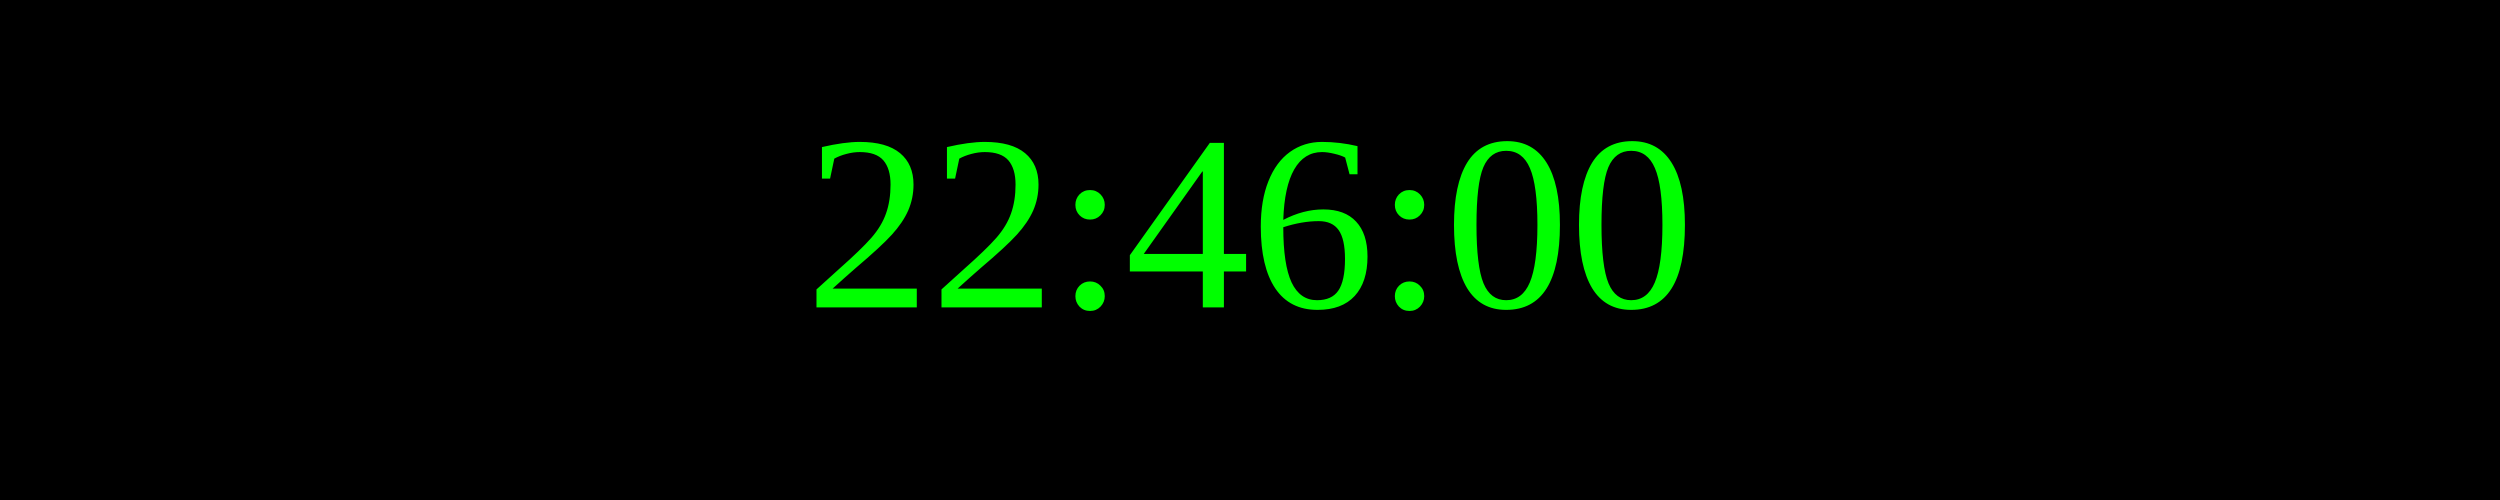
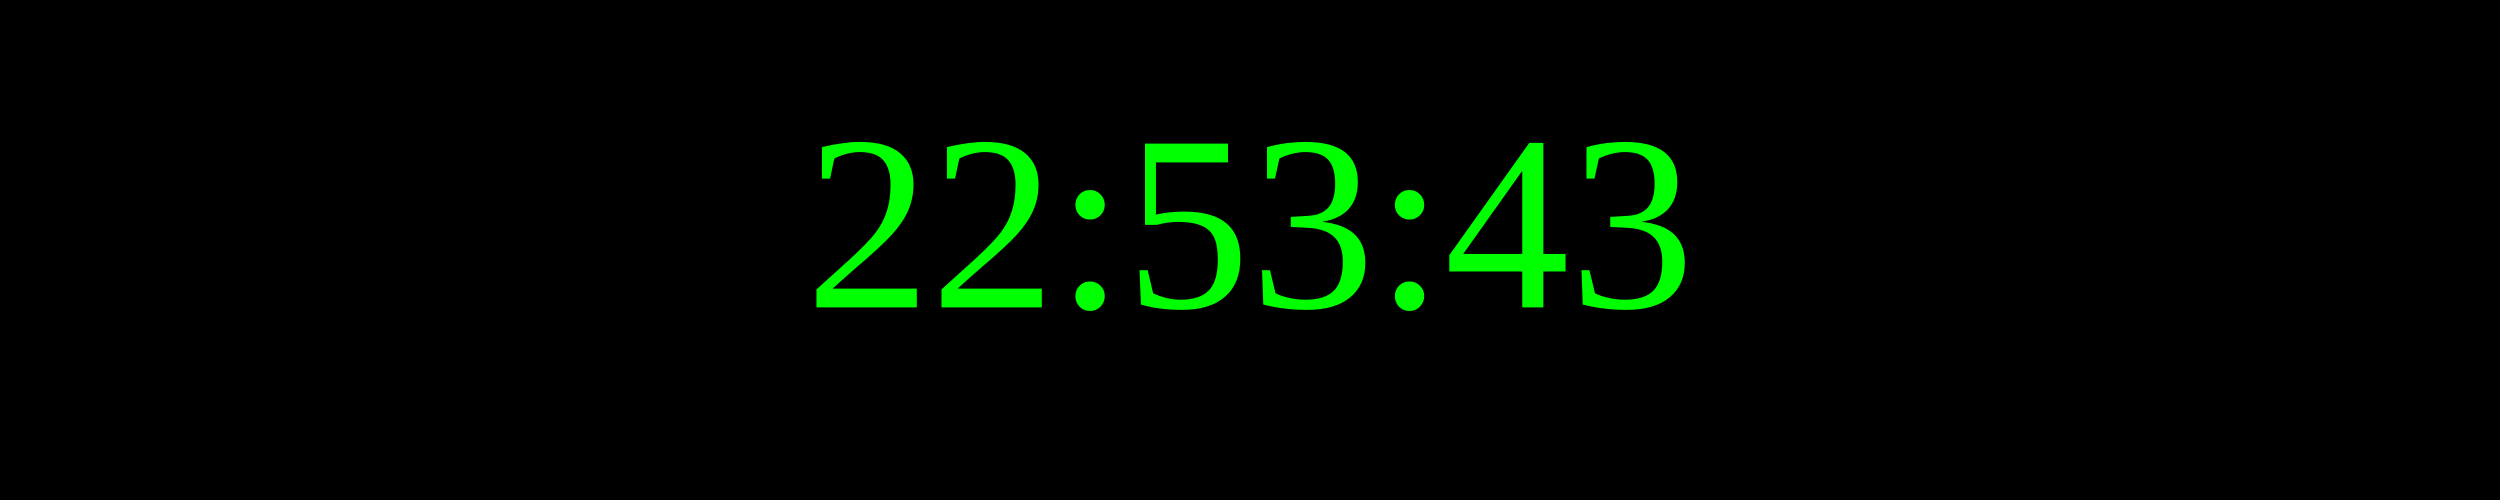
<svg xmlns="http://www.w3.org/2000/svg" width="250" height="50">
  <rect width="100%" height="100%" fill="black" />
  <text x="50%" y="50%" font-size="25" fill="lime" text-anchor="middle" dominant-baseline="middle">
- 22:46:00
+ 22:53:43
</text>
</svg>
